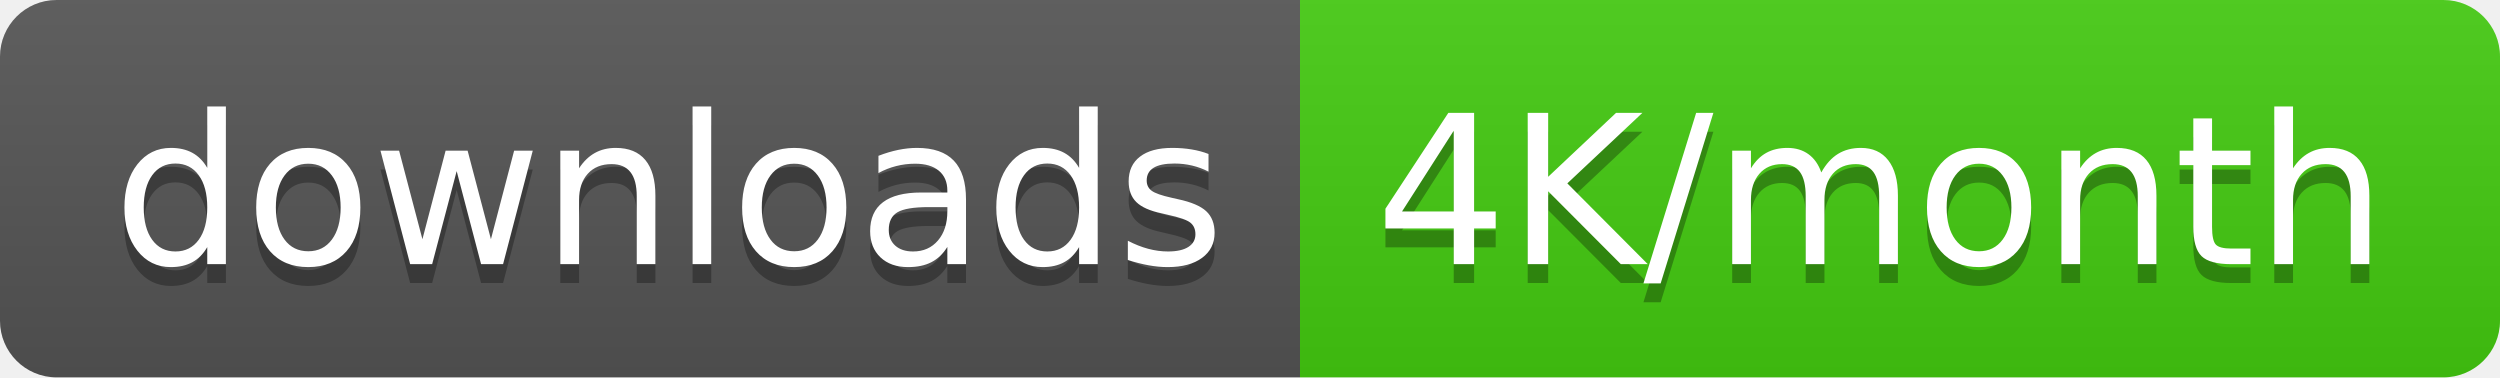
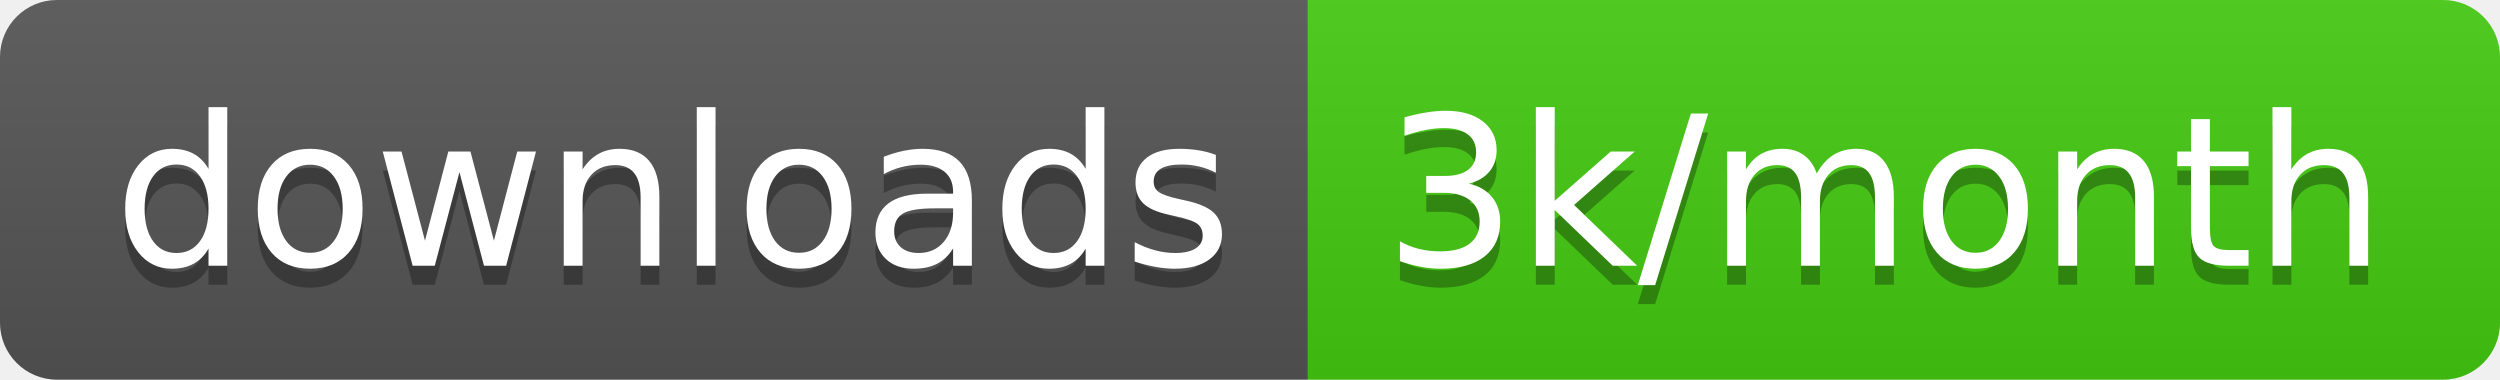
- <svg xmlns="http://www.w3.org/2000/svg" width="132.5" height="20">
+ <svg xmlns="http://www.w3.org/2000/svg" width="131.7" height="20">
  <linearGradient id="smooth" x2="0" y2="100%">
    <stop offset="0" stop-color="#bbb" stop-opacity=".1" />
    <stop offset="1" stop-opacity=".1" />
  </linearGradient>
  <clipPath id="round">
-     <rect width="132.5" height="20" rx="3" fill="#fff" />
+     <rect width="131.7" height="20" rx="3" fill="#fff" />
  </clipPath>
  <g clip-path="url(#round)">
    <rect width="68.9" height="20" fill="#555" />
-     <rect x="68.9" width="63.6" height="20" fill="#4c1" />
-     <rect width="132.5" height="20" fill="url(#smooth)" />
+     <rect x="68.9" width="62.8" height="20" fill="#4c1" />
+     <rect width="131.7" height="20" fill="url(#smooth)" />
  </g>
  <g fill="#fff" text-anchor="middle" font-family="DejaVu Sans,Verdana,Geneva,sans-serif" font-size="110">
    <text x="354.5" y="150" fill="#010101" fill-opacity=".3" transform="scale(0.1)" textLength="589.0" lengthAdjust="spacing">downloads</text>
    <text x="354.5" y="140" transform="scale(0.1)" textLength="589.0" lengthAdjust="spacing">downloads</text>
-     <text x="997.0" y="150" fill="#010101" fill-opacity=".3" transform="scale(0.1)" textLength="536.0" lengthAdjust="spacing">4K/month</text>
-     <text x="997.0" y="140" transform="scale(0.1)" textLength="536.0" lengthAdjust="spacing">4K/month</text>
+     <text x="993" y="150" fill="#010101" fill-opacity=".3" transform="scale(0.1)" textLength="528.0" lengthAdjust="spacing">3k/month</text>
+     <text x="993" y="140" transform="scale(0.1)" textLength="528.0" lengthAdjust="spacing">3k/month</text>
  </g>
</svg>
